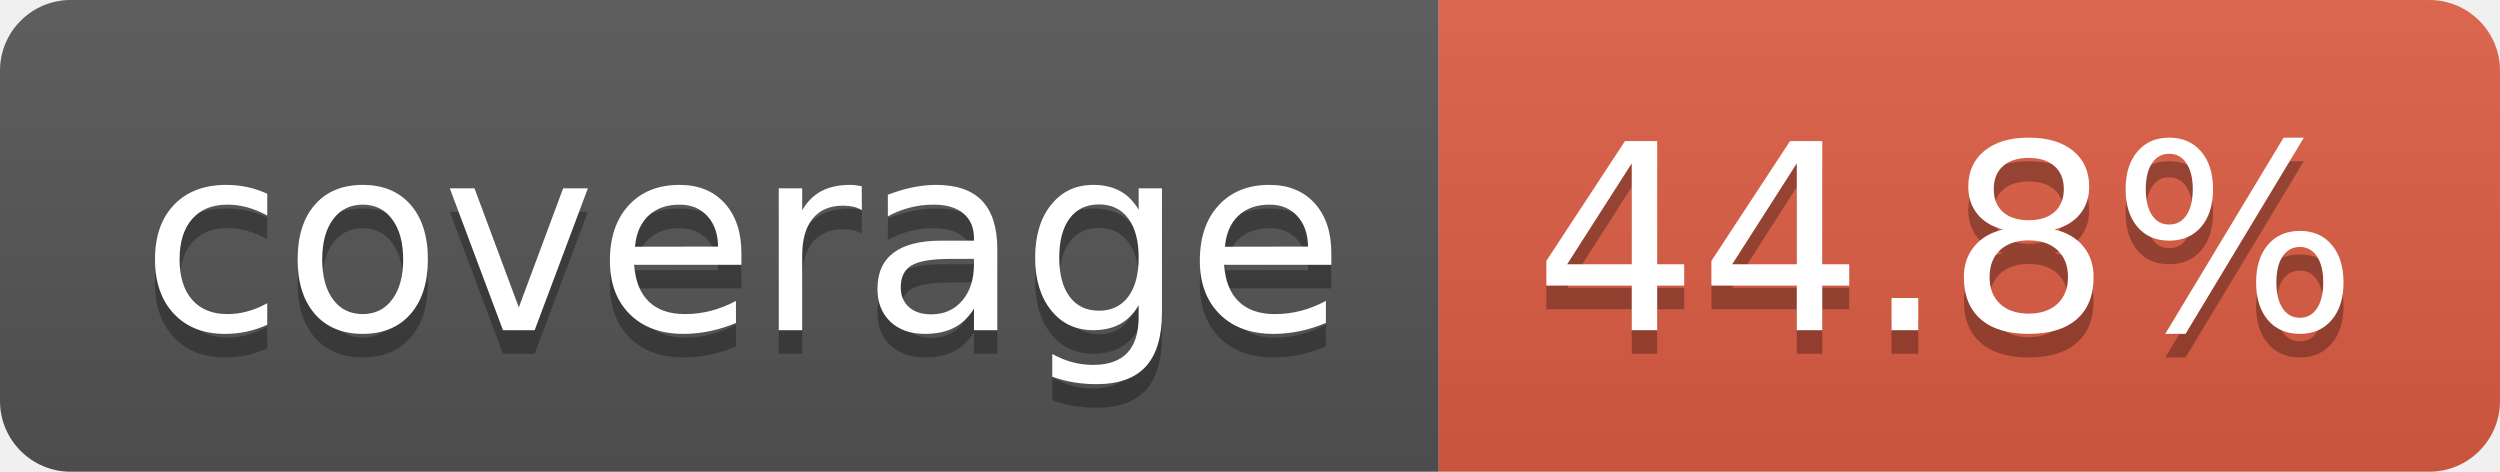
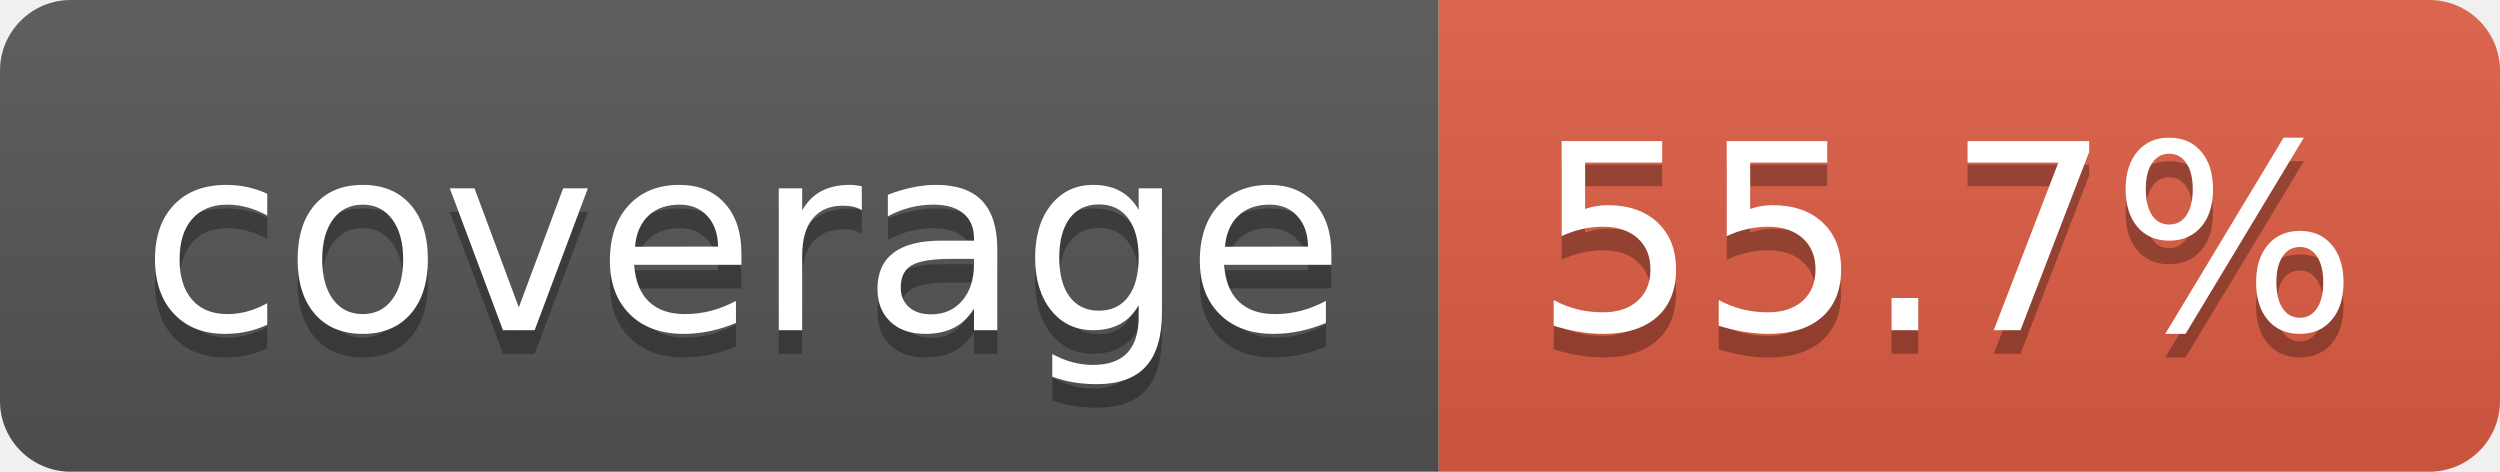
- <svg xmlns="http://www.w3.org/2000/svg" width="106" height="20" role="img" aria-label="coverage: 44.8%">
+ <svg xmlns="http://www.w3.org/2000/svg" width="106" height="20" role="img" aria-label="coverage: 55.7%">
  <linearGradient id="s" x2="0" y2="100%">
    <stop offset="0" stop-color="#bbb" stop-opacity=".1" />
    <stop offset="1" stop-opacity=".1" />
  </linearGradient>
  <clipPath id="r">
    <rect width="106" height="20" rx="3" fill="#fff" />
  </clipPath>
  <g clip-path="url(#r)">
    <rect width="61" height="20" fill="#555" />
    <rect x="61" width="45" height="20" fill="#e05d44" />
    <rect width="106" height="20" fill="url(#s)" />
  </g>
  <g fill="#fff" text-anchor="middle" font-family="Verdana,Geneva,DejaVu Sans,sans-serif" text-rendering="geometricPrecision" font-size="110">
    <text aria-hidden="true" x="315" y="150" fill="#010101" fill-opacity=".3" transform="scale(.1)" textLength="510">coverage</text>
    <text x="315" y="140" transform="scale(.1)" fill="#fff" textLength="510">coverage</text>
-     <text aria-hidden="true" x="825" y="150" fill="#010101" fill-opacity=".3" transform="scale(.1)" textLength="350">44.8%</text>
-     <text x="825" y="140" transform="scale(.1)" fill="#fff" textLength="350">44.8%</text>
+     <text aria-hidden="true" x="825" y="150" fill="#010101" fill-opacity=".3" transform="scale(.1)" textLength="350">55.7%</text>
+     <text x="825" y="140" transform="scale(.1)" fill="#fff" textLength="350">55.7%</text>
  </g>
</svg>
